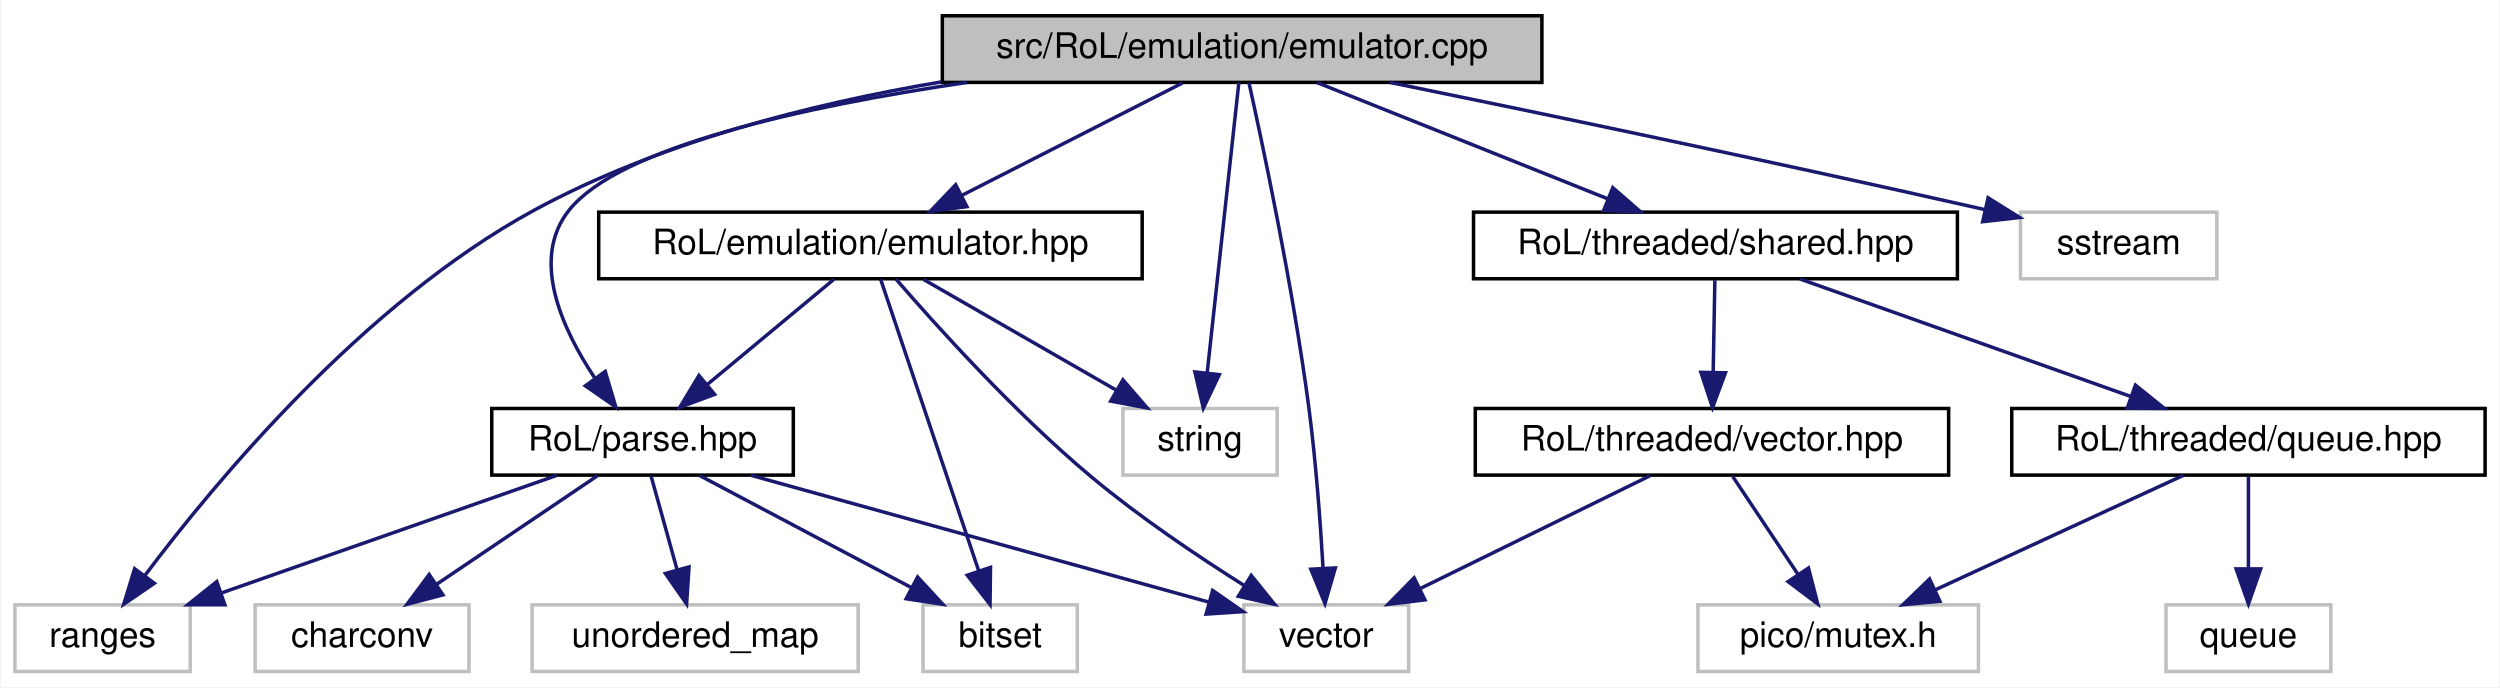
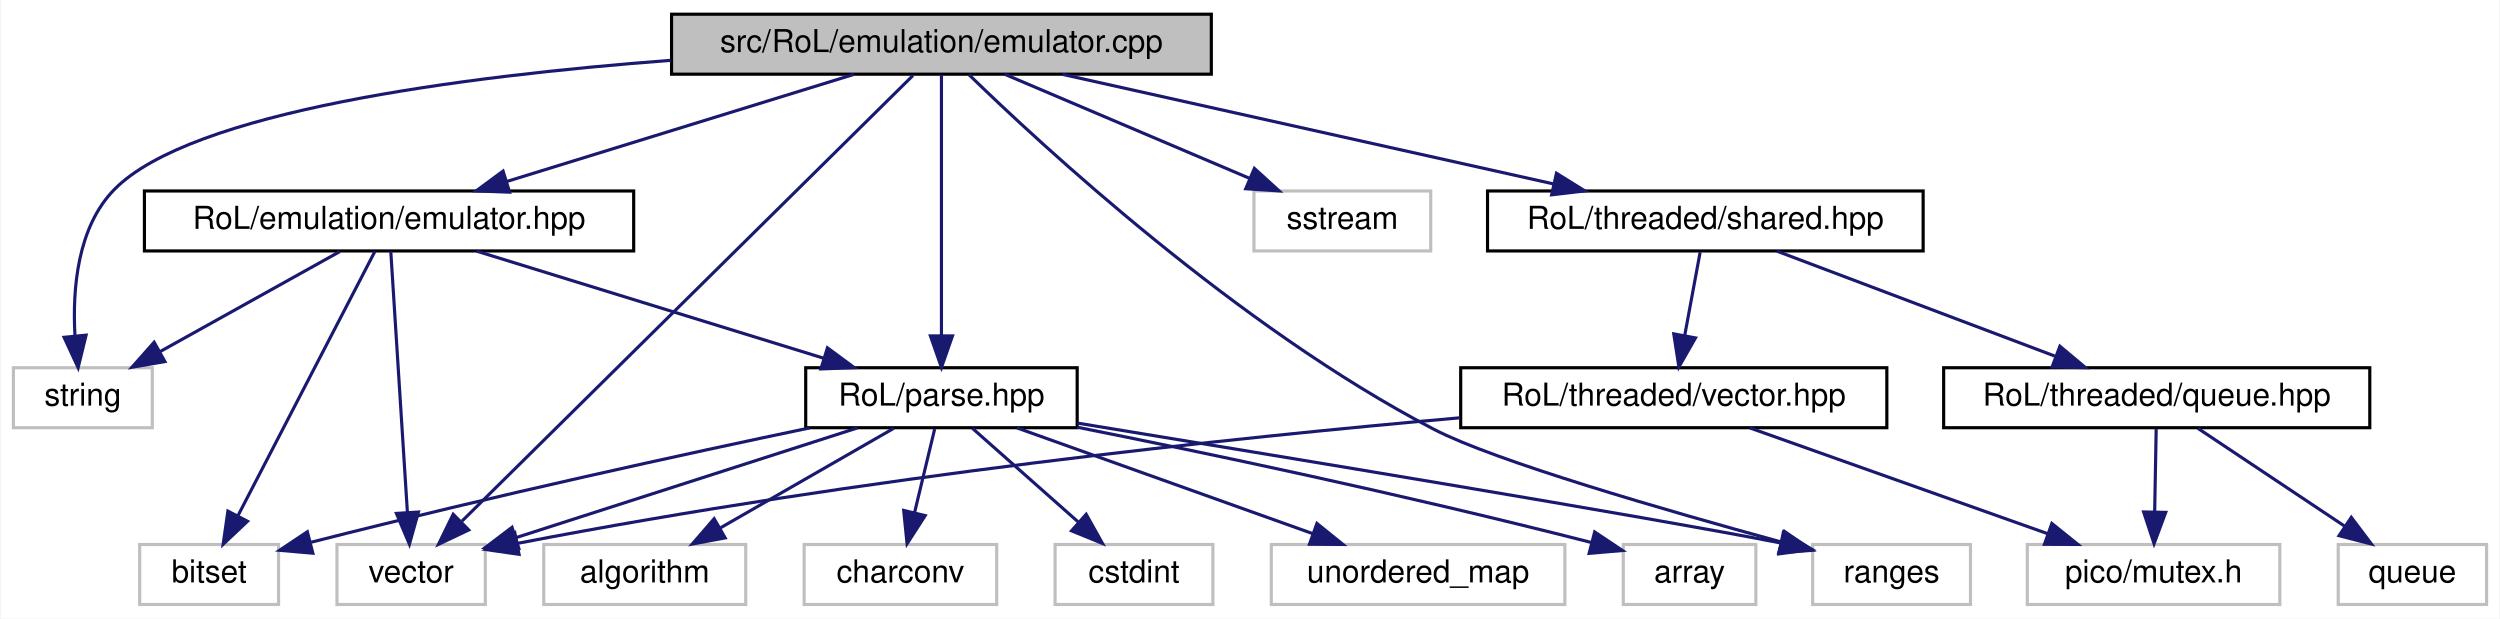
- <svg xmlns="http://www.w3.org/2000/svg" xmlns:xlink="http://www.w3.org/1999/xlink" width="713pt" height="196pt" viewBox="0.00 0.00 712.50 196.00">
+ <svg xmlns="http://www.w3.org/2000/svg" xmlns:xlink="http://www.w3.org/1999/xlink" width="792pt" height="196pt" viewBox="0.00 0.00 791.50 196.00">
  <g id="graph0" class="graph" transform="scale(1 1) rotate(0) translate(4 192)">
-     <polygon fill="white" stroke="transparent" points="-4,4 -4,-192 708.5,-192 708.5,4 -4,4" />
+     <polygon fill="white" stroke="transparent" points="-4,4 -4,-192 787.5,-192 787.5,4 -4,4" />
    <g id="node1" class="node">
      <g id="a_node1">
        <a xlink:title=" ">
-           <polygon fill="#bfbfbf" stroke="black" points="264.5,-168.5 264.5,-187.5 435.5,-187.5 435.5,-168.5 264.5,-168.5" />
-           <text text-anchor="middle" x="350" y="-175.5" font-family="Helvetica,sans-Serif" font-size="10.00">src/RoL/emulation/emulator.cpp</text>
+           <polygon fill="#bfbfbf" stroke="black" points="208.5,-168.5 208.5,-187.5 379.5,-187.5 379.5,-168.5 208.5,-168.5" />
+           <text text-anchor="middle" x="294" y="-175.5" font-family="Helvetica,sans-Serif" font-size="10.00">src/RoL/emulation/emulator.cpp</text>
        </a>
      </g>
    </g>
    <g id="node2" class="node">
      <g id="a_node2">
        <a xlink:href="emulator_8hpp.html" target="_top" xlink:title=" ">
-           <polygon fill="white" stroke="black" points="166.5,-112.5 166.5,-131.5 321.5,-131.5 321.5,-112.5 166.5,-112.5" />
-           <text text-anchor="middle" x="244" y="-119.5" font-family="Helvetica,sans-Serif" font-size="10.00">RoL/emulation/emulator.hpp</text>
+           <polygon fill="white" stroke="black" points="41.5,-112.5 41.5,-131.5 196.5,-131.5 196.5,-112.5 41.5,-112.5" />
+           <text text-anchor="middle" x="119" y="-119.5" font-family="Helvetica,sans-Serif" font-size="10.00">RoL/emulation/emulator.hpp</text>
        </a>
      </g>
    </g>
    <g id="edge1" class="edge">
-       <path fill="none" stroke="midnightblue" d="M332.97,-168.32C315.97,-159.66 289.62,-146.24 270.01,-136.25" />
-       <polygon fill="midnightblue" stroke="midnightblue" points="271.49,-133.08 260.99,-131.65 268.31,-139.31 271.49,-133.08" />
+       <path fill="none" stroke="midnightblue" d="M266.27,-168.44C236.57,-159.28 189.28,-144.69 156.33,-134.52" />
+       <polygon fill="midnightblue" stroke="midnightblue" points="157.19,-131.12 146.6,-131.52 155.12,-137.81 157.19,-131.12" />
    </g>
    <g id="node4" class="node">
      <g id="a_node4">
        <a xlink:title=" ">
-           <polygon fill="white" stroke="#bfbfbf" points="316,-56.5 316,-75.5 360,-75.5 360,-56.5 316,-56.5" />
-           <text text-anchor="middle" x="338" y="-63.5" font-family="Helvetica,sans-Serif" font-size="10.00">string</text>
-         </a>
-       </g>
-     </g>
-     <g id="edge13" class="edge">
-       <path fill="none" stroke="midnightblue" d="M349.06,-168.37C347.12,-150.62 342.65,-109.67 340.03,-85.6" />
-       <polygon fill="midnightblue" stroke="midnightblue" points="343.5,-85.15 338.94,-75.59 336.54,-85.91 343.5,-85.15" />
+           <polygon fill="white" stroke="#bfbfbf" points="0,-56.5 0,-75.5 44,-75.5 44,-56.5 0,-56.5" />
+           <text text-anchor="middle" x="22" y="-63.5" font-family="Helvetica,sans-Serif" font-size="10.00">string</text>
+         </a>
+       </g>
+     </g>
+     <g id="edge16" class="edge">
+       <path fill="none" stroke="midnightblue" d="M208.25,-172.89C141.47,-167.82 56.18,-156.61 32,-132 20.25,-120.05 18.69,-100.44 19.49,-85.88" />
+       <polygon fill="midnightblue" stroke="midnightblue" points="23.02,-85.82 20.5,-75.52 16.05,-85.14 23.02,-85.82" />
    </g>
    <g id="node5" class="node">
      <g id="a_node5">
        <a xlink:title=" ">
-           <polygon fill="white" stroke="#bfbfbf" points="350.5,-0.5 350.5,-19.5 397.5,-19.5 397.5,-0.5 350.5,-0.5" />
-           <text text-anchor="middle" x="374" y="-7.5" font-family="Helvetica,sans-Serif" font-size="10.00">vector</text>
-         </a>
-       </g>
-     </g>
-     <g id="edge15" class="edge">
-       <path fill="none" stroke="midnightblue" d="M351.95,-168.4C355.8,-151.04 364.44,-110.49 369,-76 371.04,-60.55 372.33,-42.92 373.09,-29.92" />
-       <polygon fill="midnightblue" stroke="midnightblue" points="376.59,-30.03 373.63,-19.86 369.6,-29.66 376.59,-30.03" />
+           <polygon fill="white" stroke="#bfbfbf" points="102.5,-0.5 102.5,-19.5 149.5,-19.5 149.5,-0.5 102.5,-0.5" />
+           <text text-anchor="middle" x="126" y="-7.5" font-family="Helvetica,sans-Serif" font-size="10.00">vector</text>
+         </a>
+       </g>
+     </g>
+     <g id="edge18" class="edge">
+       <path fill="none" stroke="midnightblue" d="M284.97,-168.08C257.84,-141.27 176.79,-61.19 142.08,-26.89" />
+       <polygon fill="midnightblue" stroke="midnightblue" points="144.24,-24.11 134.67,-19.57 139.32,-29.09 144.24,-24.11" />
    </g>
    <g id="node6" class="node">
      <g id="a_node6">
        <a xlink:href="parse_8hpp.html" target="_top" xlink:title=" ">
-           <polygon fill="white" stroke="black" points="136,-56.5 136,-75.5 222,-75.5 222,-56.5 136,-56.5" />
-           <text text-anchor="middle" x="179" y="-63.5" font-family="Helvetica,sans-Serif" font-size="10.00">RoL/parse.hpp</text>
-         </a>
-       </g>
-     </g>
-     <g id="edge11" class="edge">
-       <path fill="none" stroke="midnightblue" d="M271.49,-168.48C224.96,-161.63 172.36,-150.11 158,-132 147,-118.13 155.97,-98.33 165.36,-84.23" />
-       <polygon fill="midnightblue" stroke="midnightblue" points="168.36,-86.07 171.39,-75.91 162.69,-81.96 168.36,-86.07" />
+           <polygon fill="white" stroke="black" points="251,-56.5 251,-75.5 337,-75.5 337,-56.5 251,-56.5" />
+           <text text-anchor="middle" x="294" y="-63.5" font-family="Helvetica,sans-Serif" font-size="10.00">RoL/parse.hpp</text>
+         </a>
+       </g>
+     </g>
+     <g id="edge14" class="edge">
+       <path fill="none" stroke="midnightblue" d="M294,-168.37C294,-150.62 294,-109.67 294,-85.6" />
+       <polygon fill="midnightblue" stroke="midnightblue" points="297.5,-85.59 294,-75.59 290.5,-85.59 297.5,-85.59" />
+     </g>
+     <g id="node12" class="node">
+       <g id="a_node12">
+         <a xlink:title=" ">
+           <polygon fill="white" stroke="#bfbfbf" points="570,-0.5 570,-19.5 620,-19.5 620,-0.5 570,-0.5" />
+           <text text-anchor="middle" x="595" y="-7.5" font-family="Helvetica,sans-Serif" font-size="10.00">ranges</text>
+         </a>
+       </g>
+     </g>
+     <g id="edge15" class="edge">
+       <path fill="none" stroke="midnightblue" d="M302.69,-168.37C325.14,-146.53 387.69,-88.47 450,-56 469.23,-45.98 523.64,-30.25 560.06,-20.29" />
+       <polygon fill="midnightblue" stroke="midnightblue" points="561.08,-23.64 569.81,-17.65 559.24,-16.89 561.08,-23.64" />
+     </g>
+     <g id="node13" class="node">
+       <g id="a_node13">
+         <a xlink:title=" ">
+           <polygon fill="white" stroke="#bfbfbf" points="393,-112.5 393,-131.5 449,-131.5 449,-112.5 393,-112.5" />
+           <text text-anchor="middle" x="421" y="-119.5" font-family="Helvetica,sans-Serif" font-size="10.00">sstream</text>
+         </a>
+       </g>
+     </g>
+     <g id="edge17" class="edge">
+       <path fill="none" stroke="midnightblue" d="M314.12,-168.44C335.02,-159.56 367.93,-145.56 391.72,-135.45" />
+       <polygon fill="midnightblue" stroke="midnightblue" points="393.14,-138.65 400.97,-131.52 390.4,-132.21 393.14,-138.65" />
+     </g>
+     <g id="node14" class="node">
+       <g id="a_node14">
+         <a xlink:href="shared_8hpp.html" target="_top" xlink:title=" ">
+           <polygon fill="white" stroke="black" points="467,-112.5 467,-131.5 605,-131.5 605,-112.5 467,-112.5" />
+           <text text-anchor="middle" x="536" y="-119.5" font-family="Helvetica,sans-Serif" font-size="10.00">RoL/threaded/shared.hpp</text>
+         </a>
+       </g>
+     </g>
+     <g id="edge19" class="edge">
+       <path fill="none" stroke="midnightblue" d="M332.35,-168.44C374.47,-159.04 442.21,-143.93 487.87,-133.74" />
+       <polygon fill="midnightblue" stroke="midnightblue" points="488.84,-137.11 497.83,-131.52 487.31,-130.28 488.84,-137.11" />
+     </g>
+     <g id="node3" class="node">
+       <g id="a_node3">
+         <a xlink:title=" ">
+           <polygon fill="white" stroke="#bfbfbf" points="40,-0.5 40,-19.5 84,-19.5 84,-0.5 40,-0.5" />
+           <text text-anchor="middle" x="62" y="-7.5" font-family="Helvetica,sans-Serif" font-size="10.00">bitset</text>
+         </a>
+       </g>
+     </g>
+     <g id="edge2" class="edge">
+       <path fill="none" stroke="midnightblue" d="M114.53,-112.37C105.2,-94.38 83.53,-52.55 71.13,-28.63" />
+       <polygon fill="midnightblue" stroke="midnightblue" points="74.16,-26.86 66.45,-19.59 67.95,-30.08 74.16,-26.86" />
+     </g>
+     <g id="edge3" class="edge">
+       <path fill="none" stroke="midnightblue" d="M103.42,-112.32C88,-103.74 64.19,-90.49 46.29,-80.52" />
+       <polygon fill="midnightblue" stroke="midnightblue" points="47.99,-77.46 37.55,-75.65 44.58,-83.58 47.99,-77.46" />
+     </g>
+     <g id="edge4" class="edge">
+       <path fill="none" stroke="midnightblue" d="M119.55,-112.37C120.68,-94.62 123.28,-53.67 124.82,-29.6" />
+       <polygon fill="midnightblue" stroke="midnightblue" points="128.31,-29.79 125.45,-19.59 121.33,-29.35 128.31,-29.79" />
+     </g>
+     <g id="edge5" class="edge">
+       <path fill="none" stroke="midnightblue" d="M146.73,-112.44C176.43,-103.28 223.72,-88.69 256.67,-78.52" />
+       <polygon fill="midnightblue" stroke="midnightblue" points="257.88,-81.81 266.4,-75.52 255.81,-75.12 257.88,-81.81" />
+     </g>
+     <g id="edge7" class="edge">
+       <path fill="none" stroke="midnightblue" d="M252.24,-56.44C213.61,-48.35 154.38,-35.5 94.34,-20.23" />
+       <polygon fill="midnightblue" stroke="midnightblue" points="94.86,-16.75 84.31,-17.66 93.12,-23.53 94.86,-16.75" />
+     </g>
+     <g id="edge12" class="edge">
+       <path fill="none" stroke="midnightblue" d="M267.38,-56.44C238.08,-47.02 190.93,-31.87 159.22,-21.68" />
+       <polygon fill="midnightblue" stroke="midnightblue" points="160.11,-18.29 149.51,-18.56 157.96,-24.95 160.11,-18.29" />
+     </g>
+     <g id="node7" class="node">
+       <g id="a_node7">
+         <a xlink:title=" ">
+           <polygon fill="white" stroke="#bfbfbf" points="168,-0.5 168,-19.5 232,-19.5 232,-0.5 168,-0.5" />
+           <text text-anchor="middle" x="200" y="-7.5" font-family="Helvetica,sans-Serif" font-size="10.00">algorithm</text>
+         </a>
+       </g>
+     </g>
+     <g id="edge6" class="edge">
+       <path fill="none" stroke="midnightblue" d="M278.9,-56.32C264.1,-47.82 241.31,-34.73 224.02,-24.8" />
+       <polygon fill="midnightblue" stroke="midnightblue" points="225.48,-21.6 215.07,-19.65 221.99,-27.67 225.48,-21.6" />
+     </g>
+     <g id="node8" class="node">
+       <g id="a_node8">
+         <a xlink:title=" ">
+           <polygon fill="white" stroke="#bfbfbf" points="250.5,-0.5 250.5,-19.5 311.5,-19.5 311.5,-0.5 250.5,-0.5" />
+           <text text-anchor="middle" x="281" y="-7.5" font-family="Helvetica,sans-Serif" font-size="10.00">charconv</text>
+         </a>
+       </g>
+     </g>
+     <g id="edge8" class="edge">
+       <path fill="none" stroke="midnightblue" d="M291.85,-56.08C290.13,-48.93 287.65,-38.64 285.5,-29.69" />
+       <polygon fill="midnightblue" stroke="midnightblue" points="288.85,-28.65 283.11,-19.75 282.04,-30.29 288.85,-28.65" />
    </g>
    <g id="node9" class="node">
      <g id="a_node9">
        <a xlink:title=" ">
-           <polygon fill="white" stroke="#bfbfbf" points="0,-0.5 0,-19.5 50,-19.5 50,-0.5 0,-0.5" />
-           <text text-anchor="middle" x="25" y="-7.5" font-family="Helvetica,sans-Serif" font-size="10.00">ranges</text>
-         </a>
-       </g>
-     </g>
-     <g id="edge12" class="edge">
-       <path fill="none" stroke="midnightblue" d="M264.21,-168.64C226.82,-162.34 183.51,-151.31 148,-132 99.51,-105.62 57.1,-54.52 37.14,-27.96" />
-       <polygon fill="midnightblue" stroke="midnightblue" points="39.78,-25.65 31.04,-19.67 34.14,-29.8 39.78,-25.65" />
+           <polygon fill="white" stroke="#bfbfbf" points="330,-0.5 330,-19.5 380,-19.5 380,-0.5 330,-0.5" />
+           <text text-anchor="middle" x="355" y="-7.5" font-family="Helvetica,sans-Serif" font-size="10.00">cstdint</text>
+         </a>
+       </g>
+     </g>
+     <g id="edge9" class="edge">
+       <path fill="none" stroke="midnightblue" d="M303.8,-56.32C312.82,-48.34 326.41,-36.31 337.32,-26.65" />
+       <polygon fill="midnightblue" stroke="midnightblue" points="339.85,-29.08 345.02,-19.83 335.21,-23.84 339.85,-29.08" />
    </g>
    <g id="node10" class="node">
      <g id="a_node10">
        <a xlink:title=" ">
-           <polygon fill="white" stroke="#bfbfbf" points="572,-112.5 572,-131.5 628,-131.5 628,-112.5 572,-112.5" />
-           <text text-anchor="middle" x="600" y="-119.5" font-family="Helvetica,sans-Serif" font-size="10.00">sstream</text>
-         </a>
-       </g>
-     </g>
-     <g id="edge14" class="edge">
-       <path fill="none" stroke="midnightblue" d="M392.11,-168.5C433.04,-160.14 497.2,-146.82 561.79,-132.23" />
-       <polygon fill="midnightblue" stroke="midnightblue" points="562.76,-135.59 571.74,-129.97 561.21,-128.77 562.76,-135.59" />
+           <polygon fill="white" stroke="#bfbfbf" points="398.5,-0.5 398.5,-19.5 491.5,-19.5 491.5,-0.5 398.5,-0.5" />
+           <text text-anchor="middle" x="445" y="-7.5" font-family="Helvetica,sans-Serif" font-size="10.00">unordered_map</text>
+         </a>
+       </g>
+     </g>
+     <g id="edge10" class="edge">
+       <path fill="none" stroke="midnightblue" d="M317.93,-56.44C343.22,-47.4 383.3,-33.06 411.68,-22.92" />
+       <polygon fill="midnightblue" stroke="midnightblue" points="412.95,-26.18 421.19,-19.52 410.59,-19.59 412.95,-26.18" />
    </g>
    <g id="node11" class="node">
      <g id="a_node11">
-         <a xlink:href="shared_8hpp.html" target="_top" xlink:title=" ">
-           <polygon fill="white" stroke="black" points="416,-112.5 416,-131.5 554,-131.5 554,-112.5 416,-112.5" />
-           <text text-anchor="middle" x="485" y="-119.5" font-family="Helvetica,sans-Serif" font-size="10.00">RoL/threaded/shared.hpp</text>
-         </a>
-       </g>
-     </g>
-     <g id="edge16" class="edge">
-       <path fill="none" stroke="midnightblue" d="M371.39,-168.44C393.71,-159.52 428.9,-145.44 454.21,-135.32" />
-       <polygon fill="midnightblue" stroke="midnightblue" points="455.72,-138.48 463.71,-131.52 453.12,-131.98 455.72,-138.48" />
-     </g>
-     <g id="node3" class="node">
-       <g id="a_node3">
-         <a xlink:title=" ">
-           <polygon fill="white" stroke="#bfbfbf" points="259,-0.5 259,-19.5 303,-19.5 303,-0.5 259,-0.5" />
-           <text text-anchor="middle" x="281" y="-7.5" font-family="Helvetica,sans-Serif" font-size="10.00">bitset</text>
-         </a>
-       </g>
-     </g>
-     <g id="edge2" class="edge">
-       <path fill="none" stroke="midnightblue" d="M246.9,-112.37C252.9,-94.54 266.77,-53.3 274.85,-29.27" />
-       <polygon fill="midnightblue" stroke="midnightblue" points="278.24,-30.19 278.11,-19.59 271.6,-27.95 278.24,-30.19" />
-     </g>
-     <g id="edge3" class="edge">
-       <path fill="none" stroke="midnightblue" d="M259.1,-112.32C273.9,-103.82 296.69,-90.73 313.98,-80.8" />
-       <polygon fill="midnightblue" stroke="midnightblue" points="316.01,-83.67 322.93,-75.65 312.52,-77.6 316.01,-83.67" />
-     </g>
-     <g id="edge4" class="edge">
-       <path fill="none" stroke="midnightblue" d="M251.25,-112.44C262.47,-99.46 285.05,-74.34 307,-56 320.71,-44.54 337.4,-33.32 350.68,-24.96" />
-       <polygon fill="midnightblue" stroke="midnightblue" points="352.6,-27.89 359.26,-19.65 348.92,-21.94 352.6,-27.89" />
-     </g>
-     <g id="edge5" class="edge">
-       <path fill="none" stroke="midnightblue" d="M233.56,-112.32C223.85,-104.26 209.18,-92.08 197.5,-82.37" />
-       <polygon fill="midnightblue" stroke="midnightblue" points="199.56,-79.53 189.63,-75.83 195.09,-84.92 199.56,-79.53" />
-     </g>
-     <g id="edge6" class="edge">
-       <path fill="none" stroke="midnightblue" d="M195.39,-56.32C211.67,-47.7 236.87,-34.36 255.72,-24.39" />
-       <polygon fill="midnightblue" stroke="midnightblue" points="257.45,-27.43 264.65,-19.65 254.18,-21.24 257.45,-27.43" />
-     </g>
-     <g id="edge9" class="edge">
-       <path fill="none" stroke="midnightblue" d="M209.9,-56.44C245.53,-46.58 303.9,-30.41 340.57,-20.26" />
-       <polygon fill="midnightblue" stroke="midnightblue" points="341.6,-23.6 350.3,-17.56 339.73,-16.86 341.6,-23.6" />
-     </g>
-     <g id="node7" class="node">
-       <g id="a_node7">
-         <a xlink:title=" ">
-           <polygon fill="white" stroke="#bfbfbf" points="68.5,-0.5 68.5,-19.5 129.5,-19.5 129.5,-0.5 68.5,-0.5" />
-           <text text-anchor="middle" x="99" y="-7.5" font-family="Helvetica,sans-Serif" font-size="10.00">charconv</text>
-         </a>
-       </g>
-     </g>
-     <g id="edge7" class="edge">
-       <path fill="none" stroke="midnightblue" d="M166.15,-56.32C153.78,-47.98 134.87,-35.21 120.26,-25.35" />
-       <polygon fill="midnightblue" stroke="midnightblue" points="122.07,-22.35 111.82,-19.65 118.15,-28.15 122.07,-22.35" />
-     </g>
-     <g id="node8" class="node">
-       <g id="a_node8">
-         <a xlink:title=" ">
-           <polygon fill="white" stroke="#bfbfbf" points="147.5,-0.5 147.5,-19.5 240.5,-19.5 240.5,-0.5 147.5,-0.5" />
-           <text text-anchor="middle" x="194" y="-7.5" font-family="Helvetica,sans-Serif" font-size="10.00">unordered_map</text>
-         </a>
-       </g>
-     </g>
-     <g id="edge8" class="edge">
-       <path fill="none" stroke="midnightblue" d="M181.48,-56.08C183.49,-48.85 186.39,-38.41 188.89,-29.4" />
-       <polygon fill="midnightblue" stroke="midnightblue" points="192.26,-30.32 191.57,-19.75 185.52,-28.45 192.26,-30.32" />
-     </g>
-     <g id="edge10" class="edge">
-       <path fill="none" stroke="midnightblue" d="M154.6,-56.44C128.8,-47.4 87.92,-33.06 58.98,-22.92" />
-       <polygon fill="midnightblue" stroke="midnightblue" points="59.88,-19.52 49.29,-19.52 57.57,-26.13 59.88,-19.52" />
-     </g>
-     <g id="node12" class="node">
-       <g id="a_node12">
-         <a xlink:href="queue_8hpp.html" target="_top" xlink:title=" ">
-           <polygon fill="white" stroke="black" points="569.5,-56.5 569.5,-75.5 704.5,-75.5 704.5,-56.5 569.5,-56.5" />
-           <text text-anchor="middle" x="637" y="-63.5" font-family="Helvetica,sans-Serif" font-size="10.00">RoL/threaded/queue.hpp</text>
-         </a>
-       </g>
-     </g>
-     <g id="edge17" class="edge">
-       <path fill="none" stroke="midnightblue" d="M509.08,-112.44C534.54,-103.4 574.89,-89.06 603.46,-78.92" />
-       <polygon fill="midnightblue" stroke="midnightblue" points="604.78,-82.16 613.03,-75.52 602.43,-75.57 604.78,-82.16" />
+         <a xlink:title=" ">
+           <polygon fill="white" stroke="#bfbfbf" points="510,-0.5 510,-19.5 552,-19.5 552,-0.5 510,-0.5" />
+           <text text-anchor="middle" x="531" y="-7.5" font-family="Helvetica,sans-Serif" font-size="10.00">array</text>
+         </a>
+       </g>
+     </g>
+     <g id="edge11" class="edge">
+       <path fill="none" stroke="midnightblue" d="M337.05,-56.65C376.94,-48.69 438.13,-35.91 499.85,-20.15" />
+       <polygon fill="midnightblue" stroke="midnightblue" points="500.94,-23.48 509.75,-17.6 499.19,-16.7 500.94,-23.48" />
+     </g>
+     <g id="edge13" class="edge">
+       <path fill="none" stroke="midnightblue" d="M337.05,-57.97C400.95,-47.5 517.2,-28.33 559.84,-19.99" />
+       <polygon fill="midnightblue" stroke="midnightblue" points="560.72,-23.38 569.81,-17.94 559.31,-16.53 560.72,-23.38" />
    </g>
    <g id="node15" class="node">
      <g id="a_node15">
+         <a xlink:href="queue_8hpp.html" target="_top" xlink:title=" ">
+           <polygon fill="white" stroke="black" points="611.5,-56.5 611.5,-75.5 746.5,-75.5 746.5,-56.5 611.5,-56.5" />
+           <text text-anchor="middle" x="679" y="-63.5" font-family="Helvetica,sans-Serif" font-size="10.00">RoL/threaded/queue.hpp</text>
+         </a>
+       </g>
+     </g>
+     <g id="edge20" class="edge">
+       <path fill="none" stroke="midnightblue" d="M558.66,-112.44C582.4,-103.48 619.91,-89.31 646.74,-79.18" />
+       <polygon fill="midnightblue" stroke="midnightblue" points="648.33,-82.32 656.45,-75.52 645.86,-75.77 648.33,-82.32" />
+     </g>
+     <g id="node18" class="node">
+       <g id="a_node18">
        <a xlink:href="vector_8hpp.html" target="_top" xlink:title=" ">
-           <polygon fill="white" stroke="black" points="416.5,-56.5 416.5,-75.5 551.5,-75.5 551.5,-56.5 416.5,-56.5" />
-           <text text-anchor="middle" x="484" y="-63.5" font-family="Helvetica,sans-Serif" font-size="10.00">RoL/threaded/vector.hpp</text>
-         </a>
-       </g>
-     </g>
-     <g id="edge20" class="edge">
-       <path fill="none" stroke="midnightblue" d="M484.83,-112.08C484.7,-105.01 484.52,-94.86 484.35,-85.99" />
-       <polygon fill="midnightblue" stroke="midnightblue" points="487.85,-85.68 484.16,-75.75 480.85,-85.81 487.85,-85.68" />
-     </g>
-     <g id="node13" class="node">
-       <g id="a_node13">
-         <a xlink:title=" ">
-           <polygon fill="white" stroke="#bfbfbf" points="480,-0.5 480,-19.5 560,-19.5 560,-0.5 480,-0.5" />
-           <text text-anchor="middle" x="520" y="-7.5" font-family="Helvetica,sans-Serif" font-size="10.00">pico/mutex.h</text>
-         </a>
-       </g>
-     </g>
-     <g id="edge18" class="edge">
-       <path fill="none" stroke="midnightblue" d="M618.46,-56.44C599.38,-47.64 569.43,-33.81 547.56,-23.72" />
-       <polygon fill="midnightblue" stroke="midnightblue" points="549,-20.53 538.45,-19.52 546.07,-26.88 549,-20.53" />
-     </g>
-     <g id="node14" class="node">
-       <g id="a_node14">
-         <a xlink:title=" ">
-           <polygon fill="white" stroke="#bfbfbf" points="613.5,-0.5 613.5,-19.5 660.5,-19.5 660.5,-0.5 613.5,-0.5" />
-           <text text-anchor="middle" x="637" y="-7.5" font-family="Helvetica,sans-Serif" font-size="10.00">queue</text>
-         </a>
-       </g>
-     </g>
-     <g id="edge19" class="edge">
-       <path fill="none" stroke="midnightblue" d="M637,-56.08C637,-49.01 637,-38.86 637,-29.99" />
-       <polygon fill="midnightblue" stroke="midnightblue" points="640.5,-29.75 637,-19.75 633.5,-29.75 640.5,-29.75" />
+           <polygon fill="white" stroke="black" points="458.5,-56.5 458.5,-75.5 593.5,-75.5 593.5,-56.5 458.5,-56.5" />
+           <text text-anchor="middle" x="526" y="-63.5" font-family="Helvetica,sans-Serif" font-size="10.00">RoL/threaded/vector.hpp</text>
+         </a>
+       </g>
+     </g>
+     <g id="edge23" class="edge">
+       <path fill="none" stroke="midnightblue" d="M534.35,-112.08C533.02,-104.93 531.12,-94.64 529.46,-85.69" />
+       <polygon fill="midnightblue" stroke="midnightblue" points="532.88,-84.95 527.62,-75.75 526,-86.22 532.88,-84.95" />
+     </g>
+     <g id="node16" class="node">
+       <g id="a_node16">
+         <a xlink:title=" ">
+           <polygon fill="white" stroke="#bfbfbf" points="638,-0.5 638,-19.5 718,-19.5 718,-0.5 638,-0.5" />
+           <text text-anchor="middle" x="678" y="-7.5" font-family="Helvetica,sans-Serif" font-size="10.00">pico/mutex.h</text>
+         </a>
+       </g>
+     </g>
+     <g id="edge21" class="edge">
+       <path fill="none" stroke="midnightblue" d="M678.83,-56.08C678.7,-49.01 678.52,-38.86 678.35,-29.99" />
+       <polygon fill="midnightblue" stroke="midnightblue" points="681.85,-29.68 678.16,-19.75 674.85,-29.81 681.85,-29.68" />
+     </g>
+     <g id="node17" class="node">
+       <g id="a_node17">
+         <a xlink:title=" ">
+           <polygon fill="white" stroke="#bfbfbf" points="736.5,-0.5 736.5,-19.5 783.5,-19.5 783.5,-0.5 736.5,-0.5" />
+           <text text-anchor="middle" x="760" y="-7.5" font-family="Helvetica,sans-Serif" font-size="10.00">queue</text>
+         </a>
+       </g>
    </g>
    <g id="edge22" class="edge">
-       <path fill="none" stroke="midnightblue" d="M466.33,-56.32C448.61,-47.62 421.1,-34.12 400.71,-24.11" />
-       <polygon fill="midnightblue" stroke="midnightblue" points="402.15,-20.92 391.63,-19.65 399.06,-27.2 402.15,-20.92" />
-     </g>
-     <g id="edge21" class="edge">
-       <path fill="none" stroke="midnightblue" d="M489.94,-56.08C494.98,-48.53 502.34,-37.49 508.51,-28.23" />
-       <polygon fill="midnightblue" stroke="midnightblue" points="511.53,-30.01 514.17,-19.75 505.71,-26.13 511.53,-30.01" />
+       <path fill="none" stroke="midnightblue" d="M692.01,-56.32C704.53,-47.98 723.68,-35.21 738.47,-25.35" />
+       <polygon fill="midnightblue" stroke="midnightblue" points="740.64,-28.11 747.02,-19.65 736.76,-22.29 740.64,-28.11" />
+     </g>
+     <g id="edge25" class="edge">
+       <path fill="none" stroke="midnightblue" d="M458.23,-59.64C386.4,-53.3 269.55,-41.08 159.63,-19.85" />
+       <polygon fill="midnightblue" stroke="midnightblue" points="160.18,-16.39 149.7,-17.9 158.84,-23.26 160.18,-16.39" />
+     </g>
+     <g id="edge24" class="edge">
+       <path fill="none" stroke="midnightblue" d="M550.08,-56.44C575.54,-47.4 615.89,-33.06 644.46,-22.92" />
+       <polygon fill="midnightblue" stroke="midnightblue" points="645.78,-26.16 654.03,-19.52 643.43,-19.57 645.78,-26.16" />
    </g>
  </g>
</svg>
